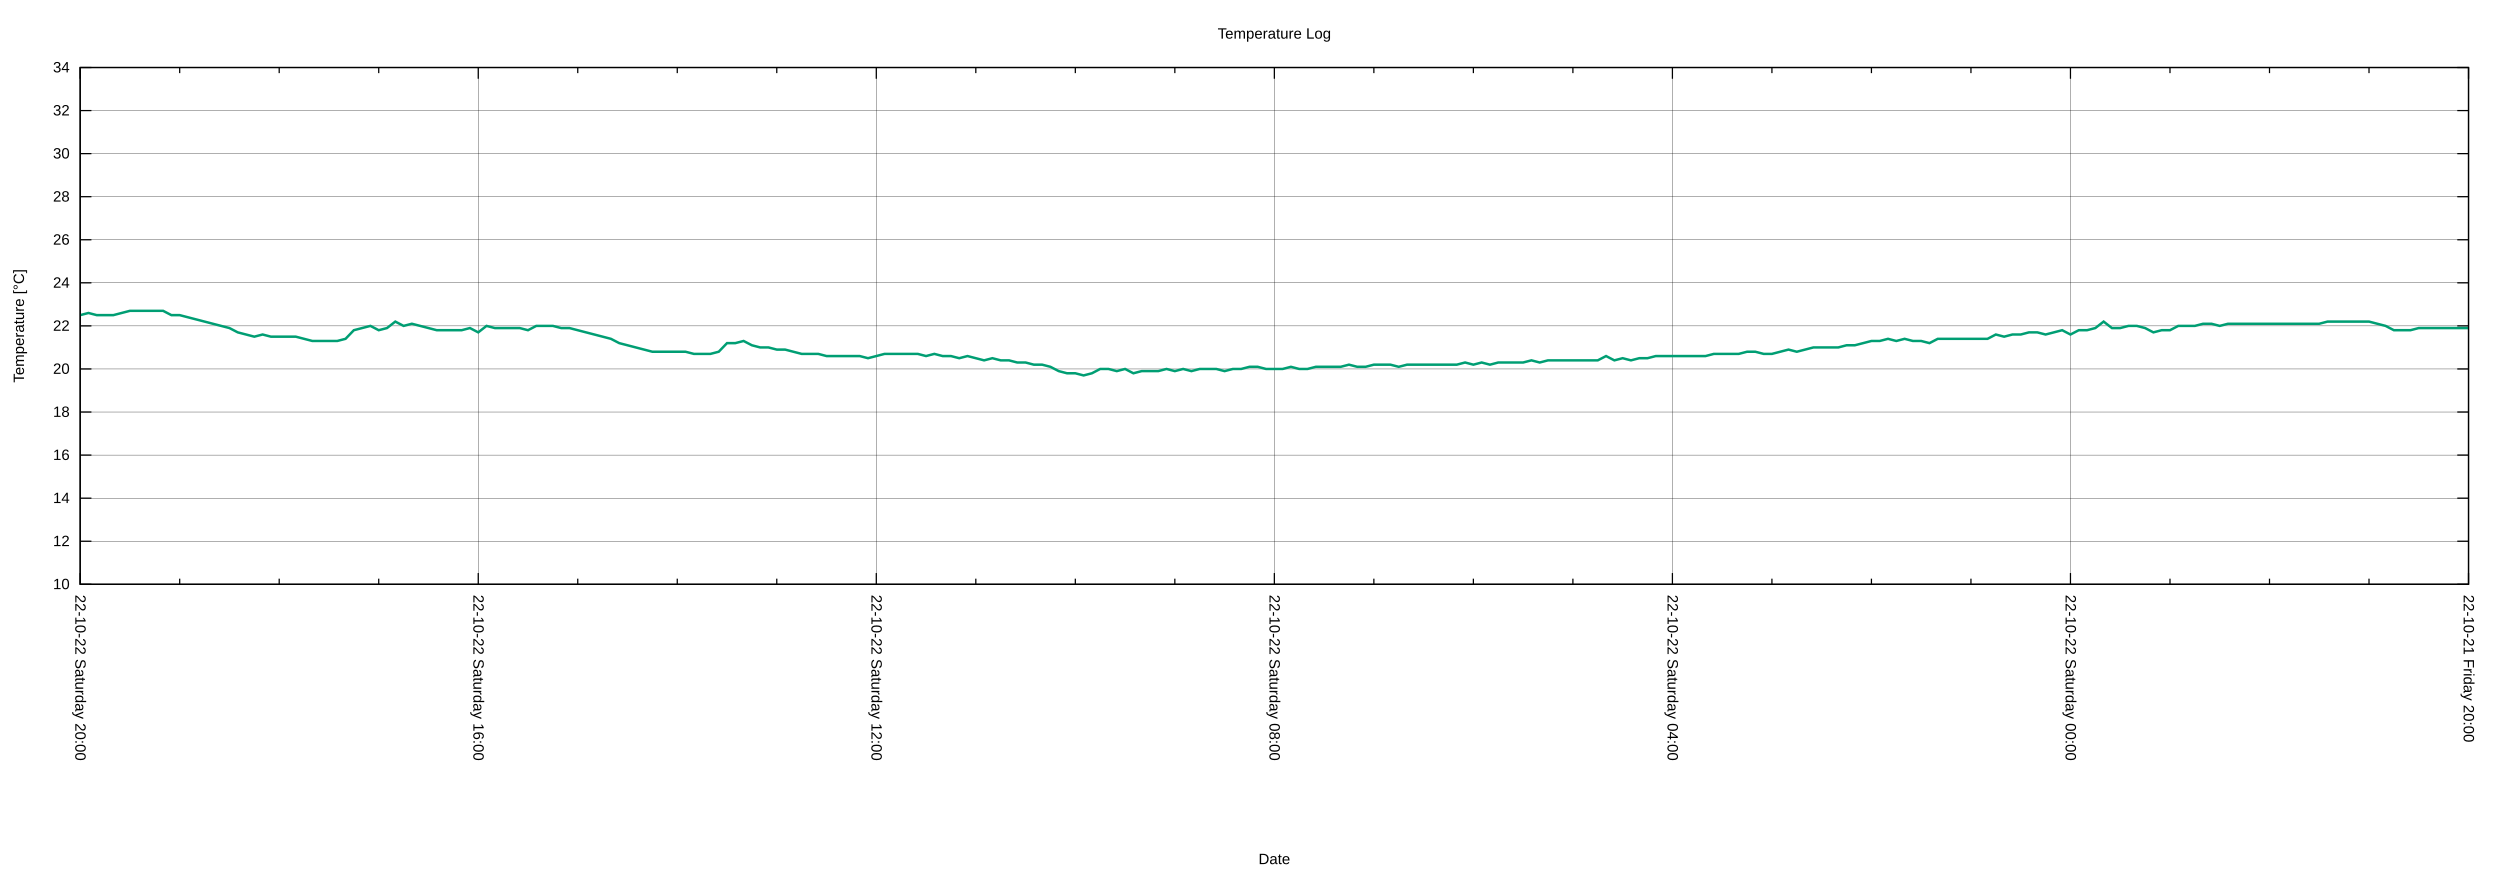
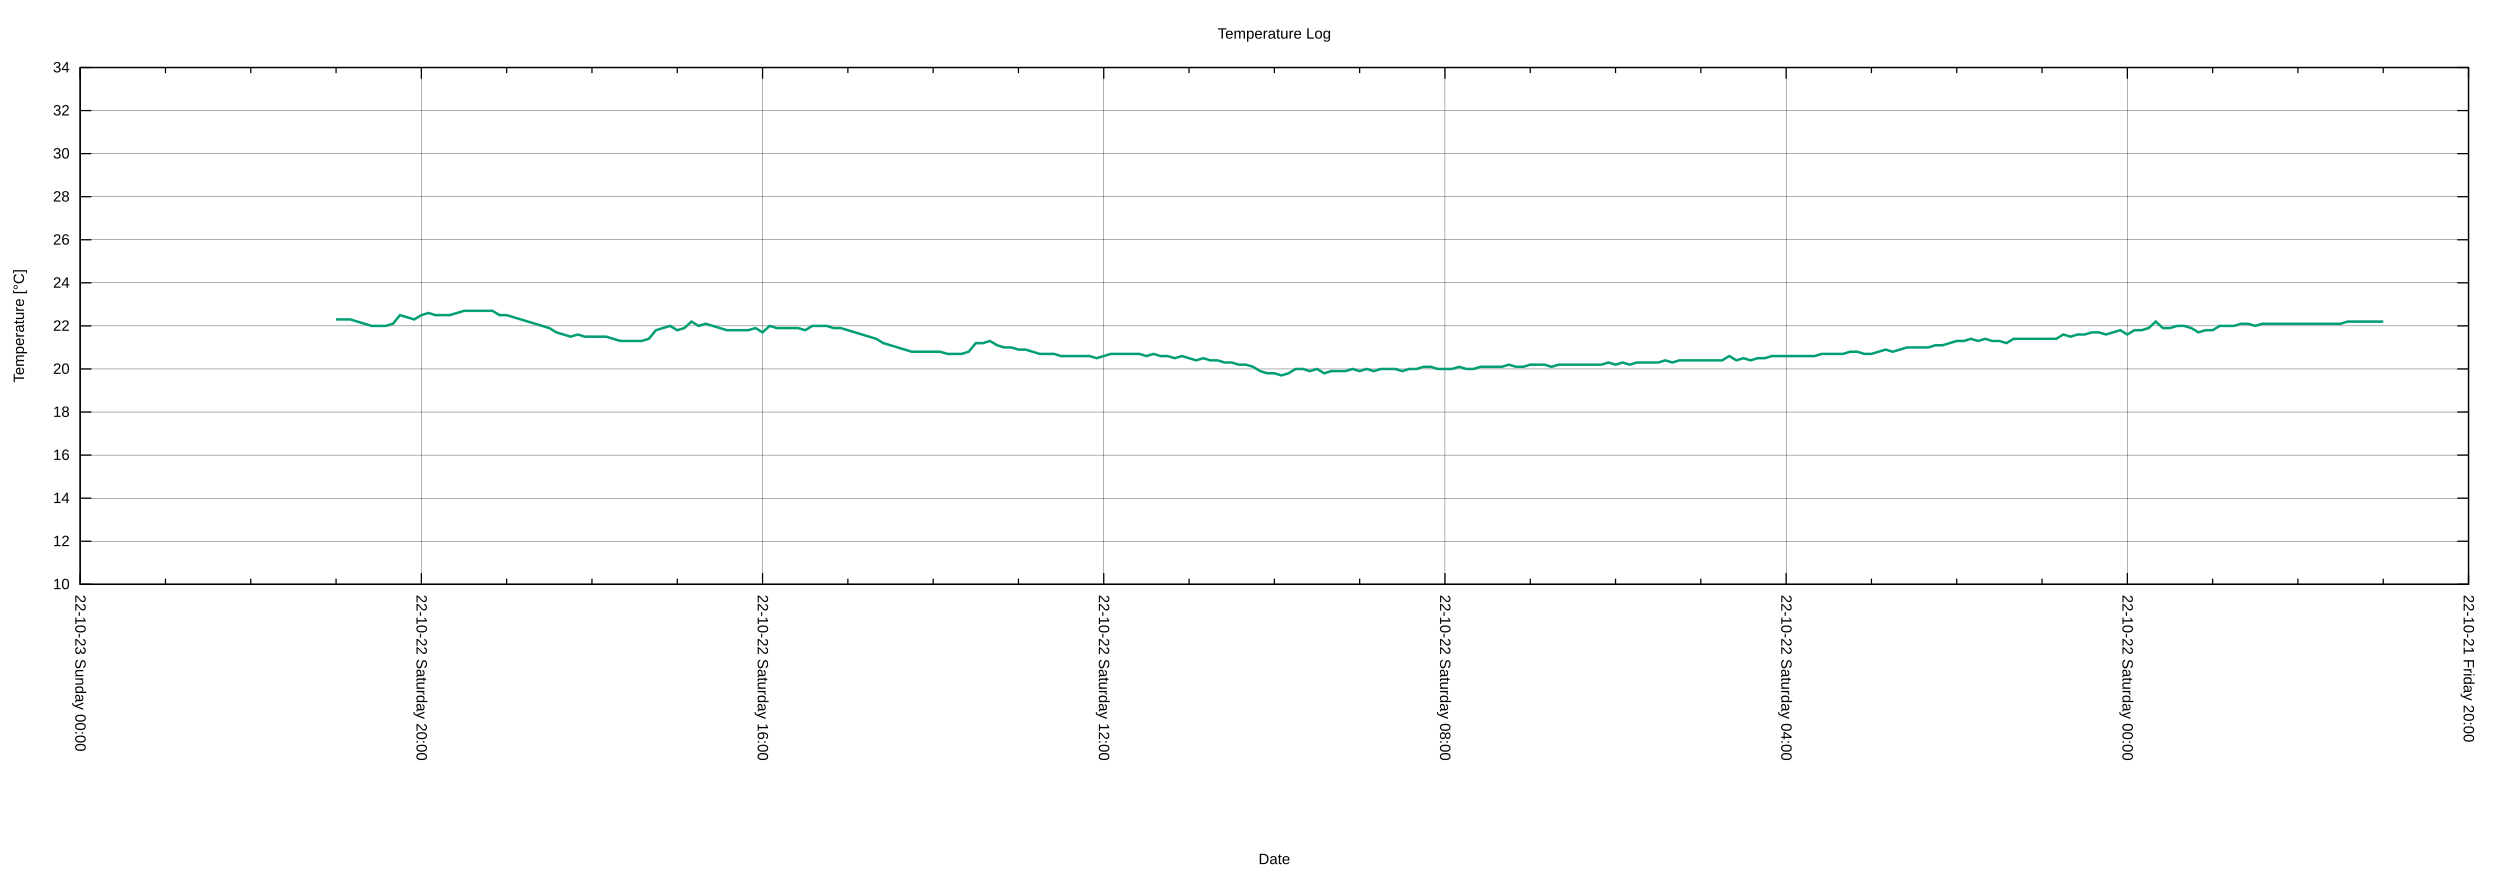
<svg xmlns="http://www.w3.org/2000/svg" xmlns:xlink="http://www.w3.org/1999/xlink" width="2000" height="700" viewBox="0 0 2000 700">
  <g id="gnuplot_canvas">
    <rect x="0" y="0" width="2000" height="700" fill="none" />
    <defs>
      <circle id="gpDot" r="0.5" stroke-width="0.5" stroke="currentColor" />
      <path id="gpPt0" stroke-width="0.222" stroke="currentColor" d="M-1,0 h2 M0,-1 v2" />
      <path id="gpPt1" stroke-width="0.222" stroke="currentColor" d="M-1,-1 L1,1 M1,-1 L-1,1" />
      <path id="gpPt2" stroke-width="0.222" stroke="currentColor" d="M-1,0 L1,0 M0,-1 L0,1 M-1,-1 L1,1 M-1,1 L1,-1" />
      <rect id="gpPt3" stroke-width="0.222" stroke="currentColor" x="-1" y="-1" width="2" height="2" />
      <rect id="gpPt4" stroke-width="0.222" stroke="currentColor" fill="currentColor" x="-1" y="-1" width="2" height="2" />
      <circle id="gpPt5" stroke-width="0.222" stroke="currentColor" cx="0" cy="0" r="1" />
      <use xlink:href="#gpPt5" id="gpPt6" fill="currentColor" stroke="none" />
      <path id="gpPt7" stroke-width="0.222" stroke="currentColor" d="M0,-1.33 L-1.33,0.67 L1.33,0.67 z" />
      <use xlink:href="#gpPt7" id="gpPt8" fill="currentColor" stroke="none" />
      <use xlink:href="#gpPt7" id="gpPt9" stroke="currentColor" transform="rotate(180)" />
      <use xlink:href="#gpPt9" id="gpPt10" fill="currentColor" stroke="none" />
      <use xlink:href="#gpPt3" id="gpPt11" stroke="currentColor" transform="rotate(45)" />
      <use xlink:href="#gpPt11" id="gpPt12" fill="currentColor" stroke="none" />
      <path id="gpPt13" stroke-width="0.222" stroke="currentColor" d="M0,1.330 L1.265,0.411 L0.782,-1.067 L-0.782,-1.076 L-1.265,0.411 z" />
      <use xlink:href="#gpPt13" id="gpPt14" fill="currentColor" stroke="none" />
      <filter id="textbox" filterUnits="objectBoundingBox" x="0" y="0" height="1" width="1">
        <feFlood flood-color="white" flood-opacity="1" result="bgnd" />
        <feComposite in="SourceGraphic" in2="bgnd" operator="atop" />
      </filter>
      <filter id="greybox" filterUnits="objectBoundingBox" x="0" y="0" height="1" width="1">
        <feFlood flood-color="lightgrey" flood-opacity="1" result="grey" />
        <feComposite in="SourceGraphic" in2="grey" operator="atop" />
      </filter>
    </defs>
    <g fill="none" color="white" stroke="currentColor" stroke-width="1.00" stroke-linecap="butt" stroke-linejoin="miter">
</g>
    <g fill="none" color="black" stroke="currentColor" stroke-width="1.00" stroke-linecap="butt" stroke-linejoin="miter">
</g>
    <g fill="none" color="black" stroke="black" stroke-width="0.25" stroke-linecap="butt" stroke-linejoin="miter">
</g>
    <g fill="none" color="black" stroke="currentColor" stroke-width="0.25" stroke-linecap="butt" stroke-linejoin="miter">
      <path stroke="black" class="gridline" d="M64.14,467.43 L1974.82,467.43  " />
    </g>
    <g fill="none" color="black" stroke="black" stroke-width="1.00" stroke-linecap="butt" stroke-linejoin="miter">
</g>
    <g fill="none" color="black" stroke="currentColor" stroke-width="1.00" stroke-linecap="butt" stroke-linejoin="miter">
      <path stroke="black" d="M64.14,467.43 L73.14,467.43 M1974.82,467.43 L1965.82,467.43  " />
      <g transform="translate(55.75,471.33)" stroke="none" fill="black" font-family="Arial" font-size="12.00" text-anchor="end">
        <text>
          <tspan font-family="Arial"> 10</tspan>
        </text>
      </g>
    </g>
    <g fill="none" color="black" stroke="currentColor" stroke-width="1.00" stroke-linecap="butt" stroke-linejoin="miter">
</g>
    <g fill="none" color="black" stroke="black" stroke-width="0.25" stroke-linecap="butt" stroke-linejoin="miter">
</g>
    <g fill="none" color="black" stroke="currentColor" stroke-width="0.25" stroke-linecap="butt" stroke-linejoin="miter">
      <path stroke="black" class="gridline" d="M64.14,432.98 L1974.82,432.98  " />
    </g>
    <g fill="none" color="black" stroke="black" stroke-width="1.00" stroke-linecap="butt" stroke-linejoin="miter">
</g>
    <g fill="none" color="black" stroke="currentColor" stroke-width="1.00" stroke-linecap="butt" stroke-linejoin="miter">
      <path stroke="black" d="M64.14,432.98 L73.14,432.98 M1974.82,432.98 L1965.82,432.98  " />
      <g transform="translate(55.75,436.88)" stroke="none" fill="black" font-family="Arial" font-size="12.00" text-anchor="end">
        <text>
          <tspan font-family="Arial"> 12</tspan>
        </text>
      </g>
    </g>
    <g fill="none" color="black" stroke="currentColor" stroke-width="1.00" stroke-linecap="butt" stroke-linejoin="miter">
</g>
    <g fill="none" color="black" stroke="black" stroke-width="0.25" stroke-linecap="butt" stroke-linejoin="miter">
</g>
    <g fill="none" color="black" stroke="currentColor" stroke-width="0.25" stroke-linecap="butt" stroke-linejoin="miter">
      <path stroke="black" class="gridline" d="M64.14,398.53 L1974.82,398.53  " />
    </g>
    <g fill="none" color="black" stroke="black" stroke-width="1.00" stroke-linecap="butt" stroke-linejoin="miter">
</g>
    <g fill="none" color="black" stroke="currentColor" stroke-width="1.00" stroke-linecap="butt" stroke-linejoin="miter">
      <path stroke="black" d="M64.14,398.53 L73.14,398.53 M1974.82,398.53 L1965.82,398.53  " />
      <g transform="translate(55.75,402.43)" stroke="none" fill="black" font-family="Arial" font-size="12.00" text-anchor="end">
        <text>
          <tspan font-family="Arial"> 14</tspan>
        </text>
      </g>
    </g>
    <g fill="none" color="black" stroke="currentColor" stroke-width="1.00" stroke-linecap="butt" stroke-linejoin="miter">
</g>
    <g fill="none" color="black" stroke="black" stroke-width="0.25" stroke-linecap="butt" stroke-linejoin="miter">
</g>
    <g fill="none" color="black" stroke="currentColor" stroke-width="0.25" stroke-linecap="butt" stroke-linejoin="miter">
      <path stroke="black" class="gridline" d="M64.14,364.07 L1974.82,364.07  " />
    </g>
    <g fill="none" color="black" stroke="black" stroke-width="1.00" stroke-linecap="butt" stroke-linejoin="miter">
</g>
    <g fill="none" color="black" stroke="currentColor" stroke-width="1.00" stroke-linecap="butt" stroke-linejoin="miter">
      <path stroke="black" d="M64.14,364.07 L73.14,364.07 M1974.82,364.07 L1965.82,364.07  " />
      <g transform="translate(55.75,367.97)" stroke="none" fill="black" font-family="Arial" font-size="12.00" text-anchor="end">
        <text>
          <tspan font-family="Arial"> 16</tspan>
        </text>
      </g>
    </g>
    <g fill="none" color="black" stroke="currentColor" stroke-width="1.00" stroke-linecap="butt" stroke-linejoin="miter">
</g>
    <g fill="none" color="black" stroke="black" stroke-width="0.25" stroke-linecap="butt" stroke-linejoin="miter">
</g>
    <g fill="none" color="black" stroke="currentColor" stroke-width="0.25" stroke-linecap="butt" stroke-linejoin="miter">
      <path stroke="black" class="gridline" d="M64.14,329.62 L1974.82,329.62  " />
    </g>
    <g fill="none" color="black" stroke="black" stroke-width="1.00" stroke-linecap="butt" stroke-linejoin="miter">
</g>
    <g fill="none" color="black" stroke="currentColor" stroke-width="1.00" stroke-linecap="butt" stroke-linejoin="miter">
      <path stroke="black" d="M64.14,329.62 L73.14,329.62 M1974.82,329.62 L1965.82,329.62  " />
      <g transform="translate(55.75,333.52)" stroke="none" fill="black" font-family="Arial" font-size="12.00" text-anchor="end">
        <text>
          <tspan font-family="Arial"> 18</tspan>
        </text>
      </g>
    </g>
    <g fill="none" color="black" stroke="currentColor" stroke-width="1.00" stroke-linecap="butt" stroke-linejoin="miter">
</g>
    <g fill="none" color="black" stroke="black" stroke-width="0.25" stroke-linecap="butt" stroke-linejoin="miter">
</g>
    <g fill="none" color="black" stroke="currentColor" stroke-width="0.25" stroke-linecap="butt" stroke-linejoin="miter">
      <path stroke="black" class="gridline" d="M64.14,295.17 L1974.82,295.17  " />
    </g>
    <g fill="none" color="black" stroke="black" stroke-width="1.00" stroke-linecap="butt" stroke-linejoin="miter">
</g>
    <g fill="none" color="black" stroke="currentColor" stroke-width="1.00" stroke-linecap="butt" stroke-linejoin="miter">
      <path stroke="black" d="M64.14,295.17 L73.14,295.17 M1974.82,295.17 L1965.82,295.17  " />
      <g transform="translate(55.75,299.07)" stroke="none" fill="black" font-family="Arial" font-size="12.00" text-anchor="end">
        <text>
          <tspan font-family="Arial"> 20</tspan>
        </text>
      </g>
    </g>
    <g fill="none" color="black" stroke="currentColor" stroke-width="1.00" stroke-linecap="butt" stroke-linejoin="miter">
</g>
    <g fill="none" color="black" stroke="black" stroke-width="0.25" stroke-linecap="butt" stroke-linejoin="miter">
</g>
    <g fill="none" color="black" stroke="currentColor" stroke-width="0.25" stroke-linecap="butt" stroke-linejoin="miter">
      <path stroke="black" class="gridline" d="M64.14,260.72 L1974.82,260.72  " />
    </g>
    <g fill="none" color="black" stroke="black" stroke-width="1.00" stroke-linecap="butt" stroke-linejoin="miter">
</g>
    <g fill="none" color="black" stroke="currentColor" stroke-width="1.00" stroke-linecap="butt" stroke-linejoin="miter">
      <path stroke="black" d="M64.14,260.72 L73.14,260.72 M1974.82,260.72 L1965.82,260.72  " />
      <g transform="translate(55.75,264.62)" stroke="none" fill="black" font-family="Arial" font-size="12.00" text-anchor="end">
        <text>
          <tspan font-family="Arial"> 22</tspan>
        </text>
      </g>
    </g>
    <g fill="none" color="black" stroke="currentColor" stroke-width="1.00" stroke-linecap="butt" stroke-linejoin="miter">
</g>
    <g fill="none" color="black" stroke="black" stroke-width="0.25" stroke-linecap="butt" stroke-linejoin="miter">
</g>
    <g fill="none" color="black" stroke="currentColor" stroke-width="0.25" stroke-linecap="butt" stroke-linejoin="miter">
      <path stroke="black" class="gridline" d="M64.14,226.27 L1974.82,226.27  " />
    </g>
    <g fill="none" color="black" stroke="black" stroke-width="1.00" stroke-linecap="butt" stroke-linejoin="miter">
</g>
    <g fill="none" color="black" stroke="currentColor" stroke-width="1.00" stroke-linecap="butt" stroke-linejoin="miter">
      <path stroke="black" d="M64.14,226.27 L73.14,226.27 M1974.82,226.27 L1965.82,226.27  " />
      <g transform="translate(55.75,230.17)" stroke="none" fill="black" font-family="Arial" font-size="12.00" text-anchor="end">
        <text>
          <tspan font-family="Arial"> 24</tspan>
        </text>
      </g>
    </g>
    <g fill="none" color="black" stroke="currentColor" stroke-width="1.00" stroke-linecap="butt" stroke-linejoin="miter">
</g>
    <g fill="none" color="black" stroke="black" stroke-width="0.25" stroke-linecap="butt" stroke-linejoin="miter">
</g>
    <g fill="none" color="black" stroke="currentColor" stroke-width="0.25" stroke-linecap="butt" stroke-linejoin="miter">
      <path stroke="black" class="gridline" d="M64.14,191.82 L1974.82,191.82  " />
    </g>
    <g fill="none" color="black" stroke="black" stroke-width="1.00" stroke-linecap="butt" stroke-linejoin="miter">
</g>
    <g fill="none" color="black" stroke="currentColor" stroke-width="1.00" stroke-linecap="butt" stroke-linejoin="miter">
      <path stroke="black" d="M64.14,191.82 L73.14,191.82 M1974.82,191.82 L1965.82,191.82  " />
      <g transform="translate(55.75,195.72)" stroke="none" fill="black" font-family="Arial" font-size="12.00" text-anchor="end">
        <text>
          <tspan font-family="Arial"> 26</tspan>
        </text>
      </g>
    </g>
    <g fill="none" color="black" stroke="currentColor" stroke-width="1.00" stroke-linecap="butt" stroke-linejoin="miter">
</g>
    <g fill="none" color="black" stroke="black" stroke-width="0.25" stroke-linecap="butt" stroke-linejoin="miter">
</g>
    <g fill="none" color="black" stroke="currentColor" stroke-width="0.25" stroke-linecap="butt" stroke-linejoin="miter">
      <path stroke="black" class="gridline" d="M64.14,157.36 L1974.82,157.36  " />
    </g>
    <g fill="none" color="black" stroke="black" stroke-width="1.00" stroke-linecap="butt" stroke-linejoin="miter">
</g>
    <g fill="none" color="black" stroke="currentColor" stroke-width="1.00" stroke-linecap="butt" stroke-linejoin="miter">
      <path stroke="black" d="M64.14,157.36 L73.14,157.36 M1974.82,157.36 L1965.82,157.36  " />
      <g transform="translate(55.75,161.26)" stroke="none" fill="black" font-family="Arial" font-size="12.00" text-anchor="end">
        <text>
          <tspan font-family="Arial"> 28</tspan>
        </text>
      </g>
    </g>
    <g fill="none" color="black" stroke="currentColor" stroke-width="1.00" stroke-linecap="butt" stroke-linejoin="miter">
</g>
    <g fill="none" color="black" stroke="black" stroke-width="0.25" stroke-linecap="butt" stroke-linejoin="miter">
</g>
    <g fill="none" color="black" stroke="currentColor" stroke-width="0.25" stroke-linecap="butt" stroke-linejoin="miter">
      <path stroke="black" class="gridline" d="M64.14,122.91 L1974.82,122.91  " />
    </g>
    <g fill="none" color="black" stroke="black" stroke-width="1.00" stroke-linecap="butt" stroke-linejoin="miter">
</g>
    <g fill="none" color="black" stroke="currentColor" stroke-width="1.00" stroke-linecap="butt" stroke-linejoin="miter">
      <path stroke="black" d="M64.14,122.91 L73.14,122.91 M1974.82,122.91 L1965.82,122.91  " />
      <g transform="translate(55.75,126.81)" stroke="none" fill="black" font-family="Arial" font-size="12.00" text-anchor="end">
        <text>
          <tspan font-family="Arial"> 30</tspan>
        </text>
      </g>
    </g>
    <g fill="none" color="black" stroke="currentColor" stroke-width="1.00" stroke-linecap="butt" stroke-linejoin="miter">
</g>
    <g fill="none" color="black" stroke="black" stroke-width="0.25" stroke-linecap="butt" stroke-linejoin="miter">
</g>
    <g fill="none" color="black" stroke="currentColor" stroke-width="0.25" stroke-linecap="butt" stroke-linejoin="miter">
      <path stroke="black" class="gridline" d="M64.14,88.46 L1974.82,88.46  " />
    </g>
    <g fill="none" color="black" stroke="black" stroke-width="1.00" stroke-linecap="butt" stroke-linejoin="miter">
</g>
    <g fill="none" color="black" stroke="currentColor" stroke-width="1.00" stroke-linecap="butt" stroke-linejoin="miter">
      <path stroke="black" d="M64.14,88.46 L73.14,88.46 M1974.82,88.46 L1965.82,88.46  " />
      <g transform="translate(55.75,92.36)" stroke="none" fill="black" font-family="Arial" font-size="12.00" text-anchor="end">
        <text>
          <tspan font-family="Arial"> 32</tspan>
        </text>
      </g>
    </g>
    <g fill="none" color="black" stroke="currentColor" stroke-width="1.00" stroke-linecap="butt" stroke-linejoin="miter">
</g>
    <g fill="none" color="black" stroke="black" stroke-width="0.25" stroke-linecap="butt" stroke-linejoin="miter">
</g>
    <g fill="none" color="black" stroke="currentColor" stroke-width="0.25" stroke-linecap="butt" stroke-linejoin="miter">
      <path stroke="black" class="gridline" d="M64.14,54.01 L1974.82,54.01  " />
    </g>
    <g fill="none" color="black" stroke="black" stroke-width="1.00" stroke-linecap="butt" stroke-linejoin="miter">
</g>
    <g fill="none" color="black" stroke="currentColor" stroke-width="1.00" stroke-linecap="butt" stroke-linejoin="miter">
      <path stroke="black" d="M64.14,54.01 L73.14,54.01 M1974.82,54.01 L1965.82,54.01  " />
      <g transform="translate(55.75,57.91)" stroke="none" fill="black" font-family="Arial" font-size="12.00" text-anchor="end">
        <text>
          <tspan font-family="Arial"> 34</tspan>
        </text>
      </g>
    </g>
    <g fill="none" color="black" stroke="currentColor" stroke-width="1.00" stroke-linecap="butt" stroke-linejoin="miter">
</g>
    <g fill="none" color="black" stroke="black" stroke-width="0.25" stroke-linecap="butt" stroke-linejoin="miter">
</g>
    <g fill="none" color="black" stroke="currentColor" stroke-width="0.25" stroke-linecap="butt" stroke-linejoin="miter">
      <path stroke="black" class="gridline" d="M1974.82,467.43 L1974.82,54.01  " />
    </g>
    <g fill="none" color="black" stroke="black" stroke-width="1.00" stroke-linecap="butt" stroke-linejoin="miter">
</g>
    <g fill="none" color="black" stroke="currentColor" stroke-width="1.00" stroke-linecap="butt" stroke-linejoin="miter">
      <path stroke="black" d="M1974.82,467.43 L1974.82,458.43 M1974.82,54.01 L1974.82,63.01  " />
      <g transform="translate(1970.92,475.82) rotate(90)" stroke="none" fill="black" font-family="Arial" font-size="12.00" text-anchor="start">
        <text>
          <tspan font-family="Arial">22-10-21 Friday 20:00</tspan>
        </text>
      </g>
    </g>
    <g fill="none" color="black" stroke="currentColor" stroke-width="1.00" stroke-linecap="butt" stroke-linejoin="miter">
-       <path stroke="black" d="M1895.21,467.43 L1895.21,462.93 M1895.21,54.01 L1895.21,58.51 M1815.60,467.43 L1815.60,462.93 M1815.60,54.01 L1815.60,58.51   M1735.99,467.43 L1735.99,462.93 M1735.99,54.01 L1735.99,58.51  " />
-     </g>
-     <g fill="none" color="black" stroke="black" stroke-width="0.25" stroke-linecap="butt" stroke-linejoin="miter">
- </g>
-     <g fill="none" color="black" stroke="currentColor" stroke-width="0.25" stroke-linecap="butt" stroke-linejoin="miter">
-       <path stroke="black" class="gridline" d="M1656.37,467.43 L1656.37,54.01  " />
-     </g>
-     <g fill="none" color="black" stroke="black" stroke-width="1.00" stroke-linecap="butt" stroke-linejoin="miter">
- </g>
-     <g fill="none" color="black" stroke="currentColor" stroke-width="1.00" stroke-linecap="butt" stroke-linejoin="miter">
-       <path stroke="black" d="M1656.37,467.43 L1656.37,458.43 M1656.37,54.01 L1656.37,63.01  " />
-       <g transform="translate(1652.47,475.82) rotate(90)" stroke="none" fill="black" font-family="Arial" font-size="12.00" text-anchor="start">
+       <path stroke="black" d="M1906.58,467.43 L1906.58,462.93 M1906.58,54.01 L1906.58,58.51 M1838.34,467.43 L1838.34,462.93 M1838.34,54.01 L1838.34,58.51   M1770.10,467.43 L1770.10,462.93 M1770.10,54.01 L1770.10,58.51  " />
+     </g>
+     <g fill="none" color="black" stroke="black" stroke-width="0.25" stroke-linecap="butt" stroke-linejoin="miter">
+ </g>
+     <g fill="none" color="black" stroke="currentColor" stroke-width="0.25" stroke-linecap="butt" stroke-linejoin="miter">
+       <path stroke="black" class="gridline" d="M1701.87,467.43 L1701.87,54.01  " />
+     </g>
+     <g fill="none" color="black" stroke="black" stroke-width="1.00" stroke-linecap="butt" stroke-linejoin="miter">
+ </g>
+     <g fill="none" color="black" stroke="currentColor" stroke-width="1.00" stroke-linecap="butt" stroke-linejoin="miter">
+       <path stroke="black" d="M1701.87,467.43 L1701.87,458.43 M1701.87,54.01 L1701.87,63.01  " />
+       <g transform="translate(1697.97,475.82) rotate(90)" stroke="none" fill="black" font-family="Arial" font-size="12.00" text-anchor="start">
        <text>
          <tspan font-family="Arial">22-10-22 Saturday 00:00</tspan>
        </text>
      </g>
    </g>
    <g fill="none" color="black" stroke="currentColor" stroke-width="1.00" stroke-linecap="butt" stroke-linejoin="miter">
-       <path stroke="black" d="M1576.76,467.43 L1576.76,462.93 M1576.76,54.01 L1576.76,58.51 M1497.15,467.43 L1497.15,462.93 M1497.15,54.01 L1497.15,58.51   M1417.54,467.43 L1417.54,462.93 M1417.54,54.01 L1417.54,58.51  " />
-     </g>
-     <g fill="none" color="black" stroke="black" stroke-width="0.25" stroke-linecap="butt" stroke-linejoin="miter">
- </g>
-     <g fill="none" color="black" stroke="currentColor" stroke-width="0.25" stroke-linecap="butt" stroke-linejoin="miter">
-       <path stroke="black" class="gridline" d="M1337.93,467.43 L1337.93,54.01  " />
-     </g>
-     <g fill="none" color="black" stroke="black" stroke-width="1.00" stroke-linecap="butt" stroke-linejoin="miter">
- </g>
-     <g fill="none" color="black" stroke="currentColor" stroke-width="1.00" stroke-linecap="butt" stroke-linejoin="miter">
-       <path stroke="black" d="M1337.93,467.43 L1337.93,458.43 M1337.93,54.01 L1337.93,63.01  " />
-       <g transform="translate(1334.03,475.82) rotate(90)" stroke="none" fill="black" font-family="Arial" font-size="12.00" text-anchor="start">
+       <path stroke="black" d="M1633.63,467.43 L1633.63,462.93 M1633.63,54.01 L1633.63,58.51 M1565.39,467.43 L1565.39,462.93 M1565.39,54.01 L1565.39,58.51   M1497.15,467.43 L1497.15,462.93 M1497.15,54.01 L1497.15,58.51  " />
+     </g>
+     <g fill="none" color="black" stroke="black" stroke-width="0.25" stroke-linecap="butt" stroke-linejoin="miter">
+ </g>
+     <g fill="none" color="black" stroke="currentColor" stroke-width="0.25" stroke-linecap="butt" stroke-linejoin="miter">
+       <path stroke="black" class="gridline" d="M1428.91,467.43 L1428.91,54.01  " />
+     </g>
+     <g fill="none" color="black" stroke="black" stroke-width="1.00" stroke-linecap="butt" stroke-linejoin="miter">
+ </g>
+     <g fill="none" color="black" stroke="currentColor" stroke-width="1.00" stroke-linecap="butt" stroke-linejoin="miter">
+       <path stroke="black" d="M1428.91,467.43 L1428.91,458.43 M1428.91,54.01 L1428.91,63.01  " />
+       <g transform="translate(1425.01,475.82) rotate(90)" stroke="none" fill="black" font-family="Arial" font-size="12.00" text-anchor="start">
        <text>
          <tspan font-family="Arial">22-10-22 Saturday 04:00</tspan>
        </text>
      </g>
    </g>
    <g fill="none" color="black" stroke="currentColor" stroke-width="1.00" stroke-linecap="butt" stroke-linejoin="miter">
-       <path stroke="black" d="M1258.32,467.43 L1258.32,462.93 M1258.32,54.01 L1258.32,58.51 M1178.70,467.43 L1178.70,462.93 M1178.70,54.01 L1178.70,58.51   M1099.09,467.43 L1099.09,462.93 M1099.09,54.01 L1099.09,58.51  " />
-     </g>
-     <g fill="none" color="black" stroke="black" stroke-width="0.25" stroke-linecap="butt" stroke-linejoin="miter">
- </g>
-     <g fill="none" color="black" stroke="currentColor" stroke-width="0.25" stroke-linecap="butt" stroke-linejoin="miter">
-       <path stroke="black" class="gridline" d="M1019.48,467.43 L1019.48,54.01  " />
-     </g>
-     <g fill="none" color="black" stroke="black" stroke-width="1.00" stroke-linecap="butt" stroke-linejoin="miter">
- </g>
-     <g fill="none" color="black" stroke="currentColor" stroke-width="1.00" stroke-linecap="butt" stroke-linejoin="miter">
-       <path stroke="black" d="M1019.48,467.43 L1019.48,458.43 M1019.48,54.01 L1019.48,63.01  " />
-       <g transform="translate(1015.58,475.82) rotate(90)" stroke="none" fill="black" font-family="Arial" font-size="12.00" text-anchor="start">
+       <path stroke="black" d="M1360.67,467.43 L1360.67,462.93 M1360.67,54.01 L1360.67,58.51 M1292.43,467.43 L1292.43,462.93 M1292.43,54.01 L1292.43,58.51   M1224.20,467.43 L1224.20,462.93 M1224.20,54.01 L1224.20,58.51  " />
+     </g>
+     <g fill="none" color="black" stroke="black" stroke-width="0.25" stroke-linecap="butt" stroke-linejoin="miter">
+ </g>
+     <g fill="none" color="black" stroke="currentColor" stroke-width="0.25" stroke-linecap="butt" stroke-linejoin="miter">
+       <path stroke="black" class="gridline" d="M1155.96,467.43 L1155.96,54.01  " />
+     </g>
+     <g fill="none" color="black" stroke="black" stroke-width="1.00" stroke-linecap="butt" stroke-linejoin="miter">
+ </g>
+     <g fill="none" color="black" stroke="currentColor" stroke-width="1.00" stroke-linecap="butt" stroke-linejoin="miter">
+       <path stroke="black" d="M1155.96,467.43 L1155.96,458.43 M1155.96,54.01 L1155.96,63.01  " />
+       <g transform="translate(1152.06,475.82) rotate(90)" stroke="none" fill="black" font-family="Arial" font-size="12.00" text-anchor="start">
        <text>
          <tspan font-family="Arial">22-10-22 Saturday 08:00</tspan>
        </text>
      </g>
    </g>
    <g fill="none" color="black" stroke="currentColor" stroke-width="1.00" stroke-linecap="butt" stroke-linejoin="miter">
-       <path stroke="black" d="M939.87,467.43 L939.87,462.93 M939.87,54.01 L939.87,58.51 M860.26,467.43 L860.26,462.93 M860.26,54.01 L860.26,58.51   M780.65,467.43 L780.65,462.93 M780.65,54.01 L780.65,58.51  " />
-     </g>
-     <g fill="none" color="black" stroke="black" stroke-width="0.25" stroke-linecap="butt" stroke-linejoin="miter">
- </g>
-     <g fill="none" color="black" stroke="currentColor" stroke-width="0.25" stroke-linecap="butt" stroke-linejoin="miter">
-       <path stroke="black" class="gridline" d="M701.03,467.43 L701.03,54.01  " />
-     </g>
-     <g fill="none" color="black" stroke="black" stroke-width="1.00" stroke-linecap="butt" stroke-linejoin="miter">
- </g>
-     <g fill="none" color="black" stroke="currentColor" stroke-width="1.00" stroke-linecap="butt" stroke-linejoin="miter">
-       <path stroke="black" d="M701.03,467.43 L701.03,458.43 M701.03,54.01 L701.03,63.01  " />
-       <g transform="translate(697.13,475.82) rotate(90)" stroke="none" fill="black" font-family="Arial" font-size="12.00" text-anchor="start">
+       <path stroke="black" d="M1087.72,467.43 L1087.72,462.93 M1087.72,54.01 L1087.72,58.51 M1019.48,467.43 L1019.48,462.93 M1019.48,54.01 L1019.48,58.51   M951.24,467.43 L951.24,462.93 M951.24,54.01 L951.24,58.51  " />
+     </g>
+     <g fill="none" color="black" stroke="black" stroke-width="0.25" stroke-linecap="butt" stroke-linejoin="miter">
+ </g>
+     <g fill="none" color="black" stroke="currentColor" stroke-width="0.25" stroke-linecap="butt" stroke-linejoin="miter">
+       <path stroke="black" class="gridline" d="M883.00,467.43 L883.00,54.01  " />
+     </g>
+     <g fill="none" color="black" stroke="black" stroke-width="1.00" stroke-linecap="butt" stroke-linejoin="miter">
+ </g>
+     <g fill="none" color="black" stroke="currentColor" stroke-width="1.00" stroke-linecap="butt" stroke-linejoin="miter">
+       <path stroke="black" d="M883.00,467.43 L883.00,458.43 M883.00,54.01 L883.00,63.01  " />
+       <g transform="translate(879.10,475.82) rotate(90)" stroke="none" fill="black" font-family="Arial" font-size="12.00" text-anchor="start">
        <text>
          <tspan font-family="Arial">22-10-22 Saturday 12:00</tspan>
        </text>
      </g>
    </g>
    <g fill="none" color="black" stroke="currentColor" stroke-width="1.00" stroke-linecap="butt" stroke-linejoin="miter">
-       <path stroke="black" d="M621.42,467.43 L621.42,462.93 M621.42,54.01 L621.42,58.51 M541.81,467.43 L541.81,462.93 M541.81,54.01 L541.81,58.51   M462.20,467.43 L462.20,462.93 M462.20,54.01 L462.20,58.51  " />
-     </g>
-     <g fill="none" color="black" stroke="black" stroke-width="0.25" stroke-linecap="butt" stroke-linejoin="miter">
- </g>
-     <g fill="none" color="black" stroke="currentColor" stroke-width="0.25" stroke-linecap="butt" stroke-linejoin="miter">
-       <path stroke="black" class="gridline" d="M382.59,467.43 L382.59,54.01  " />
-     </g>
-     <g fill="none" color="black" stroke="black" stroke-width="1.00" stroke-linecap="butt" stroke-linejoin="miter">
- </g>
-     <g fill="none" color="black" stroke="currentColor" stroke-width="1.00" stroke-linecap="butt" stroke-linejoin="miter">
-       <path stroke="black" d="M382.59,467.43 L382.59,458.43 M382.59,54.01 L382.59,63.01  " />
-       <g transform="translate(378.69,475.82) rotate(90)" stroke="none" fill="black" font-family="Arial" font-size="12.00" text-anchor="start">
+       <path stroke="black" d="M814.76,467.43 L814.76,462.93 M814.76,54.01 L814.76,58.51 M746.53,467.43 L746.53,462.93 M746.53,54.01 L746.53,58.51   M678.29,467.43 L678.29,462.93 M678.29,54.01 L678.29,58.51  " />
+     </g>
+     <g fill="none" color="black" stroke="black" stroke-width="0.25" stroke-linecap="butt" stroke-linejoin="miter">
+ </g>
+     <g fill="none" color="black" stroke="currentColor" stroke-width="0.25" stroke-linecap="butt" stroke-linejoin="miter">
+       <path stroke="black" class="gridline" d="M610.05,467.43 L610.05,54.01  " />
+     </g>
+     <g fill="none" color="black" stroke="black" stroke-width="1.00" stroke-linecap="butt" stroke-linejoin="miter">
+ </g>
+     <g fill="none" color="black" stroke="currentColor" stroke-width="1.00" stroke-linecap="butt" stroke-linejoin="miter">
+       <path stroke="black" d="M610.05,467.43 L610.05,458.43 M610.05,54.01 L610.05,63.01  " />
+       <g transform="translate(606.15,475.82) rotate(90)" stroke="none" fill="black" font-family="Arial" font-size="12.00" text-anchor="start">
        <text>
          <tspan font-family="Arial">22-10-22 Saturday 16:00</tspan>
        </text>
      </g>
    </g>
    <g fill="none" color="black" stroke="currentColor" stroke-width="1.00" stroke-linecap="butt" stroke-linejoin="miter">
-       <path stroke="black" d="M302.98,467.43 L302.98,462.93 M302.98,54.01 L302.98,58.51 M223.36,467.43 L223.36,462.93 M223.36,54.01 L223.36,58.51   M143.75,467.43 L143.75,462.93 M143.75,54.01 L143.75,58.51  " />
+       <path stroke="black" d="M541.81,467.43 L541.81,462.93 M541.81,54.01 L541.81,58.51 M473.57,467.43 L473.57,462.93 M473.57,54.01 L473.57,58.51   M405.33,467.43 L405.33,462.93 M405.33,54.01 L405.33,58.51  " />
+     </g>
+     <g fill="none" color="black" stroke="black" stroke-width="0.25" stroke-linecap="butt" stroke-linejoin="miter">
+ </g>
+     <g fill="none" color="black" stroke="currentColor" stroke-width="0.25" stroke-linecap="butt" stroke-linejoin="miter">
+       <path stroke="black" class="gridline" d="M337.09,467.43 L337.09,54.01  " />
+     </g>
+     <g fill="none" color="black" stroke="black" stroke-width="1.00" stroke-linecap="butt" stroke-linejoin="miter">
+ </g>
+     <g fill="none" color="black" stroke="currentColor" stroke-width="1.00" stroke-linecap="butt" stroke-linejoin="miter">
+       <path stroke="black" d="M337.09,467.43 L337.09,458.43 M337.09,54.01 L337.09,63.01  " />
+       <g transform="translate(333.19,475.82) rotate(90)" stroke="none" fill="black" font-family="Arial" font-size="12.00" text-anchor="start">
+         <text>
+           <tspan font-family="Arial">22-10-22 Saturday 20:00</tspan>
+         </text>
+       </g>
+     </g>
+     <g fill="none" color="black" stroke="currentColor" stroke-width="1.00" stroke-linecap="butt" stroke-linejoin="miter">
+       <path stroke="black" d="M268.86,467.43 L268.86,462.93 M268.86,54.01 L268.86,58.51 M200.62,467.43 L200.62,462.93 M200.62,54.01 L200.62,58.51   M132.38,467.43 L132.38,462.93 M132.38,54.01 L132.38,58.51  " />
    </g>
    <g fill="none" color="black" stroke="black" stroke-width="0.25" stroke-linecap="butt" stroke-linejoin="miter">
</g>
    <g fill="none" color="black" stroke="currentColor" stroke-width="0.25" stroke-linecap="butt" stroke-linejoin="miter">
      <path stroke="black" class="gridline" d="M64.14,467.43 L64.14,54.01  " />
    </g>
    <g fill="none" color="black" stroke="black" stroke-width="1.00" stroke-linecap="butt" stroke-linejoin="miter">
</g>
    <g fill="none" color="black" stroke="currentColor" stroke-width="1.00" stroke-linecap="butt" stroke-linejoin="miter">
      <path stroke="black" d="M64.14,467.43 L64.14,458.43 M64.14,54.01 L64.14,63.01  " />
      <g transform="translate(60.24,475.82) rotate(90)" stroke="none" fill="black" font-family="Arial" font-size="12.00" text-anchor="start">
        <text>
-           <tspan font-family="Arial">22-10-22 Saturday 20:00</tspan>
+           <tspan font-family="Arial">22-10-23 Sunday 00:00</tspan>
        </text>
      </g>
    </g>
    <g fill="none" color="black" stroke="currentColor" stroke-width="1.00" stroke-linecap="butt" stroke-linejoin="miter">
</g>
    <g fill="none" color="black" stroke="currentColor" stroke-width="1.00" stroke-linecap="butt" stroke-linejoin="miter">
      <path stroke="black" d="M64.14,54.01 L64.14,467.43 L1974.82,467.43 L1974.82,54.01 L64.14,54.01 Z  " />
    </g>
    <g fill="none" color="black" stroke="currentColor" stroke-width="1.00" stroke-linecap="butt" stroke-linejoin="miter">
      <g transform="translate(19.18,260.72) rotate(270)" stroke="none" fill="black" font-family="Arial" font-size="12.00" text-anchor="middle">
        <text>
          <tspan font-family="Arial">Temperature [°C]</tspan>
        </text>
      </g>
    </g>
    <g fill="none" color="black" stroke="currentColor" stroke-width="1.00" stroke-linecap="butt" stroke-linejoin="miter">
      <g transform="translate(1019.48,691.30)" stroke="none" fill="black" font-family="Arial" font-size="12.00" text-anchor="middle">
        <text>
          <tspan font-family="Arial">Date</tspan>
        </text>
      </g>
    </g>
    <g fill="none" color="black" stroke="currentColor" stroke-width="1.00" stroke-linecap="butt" stroke-linejoin="miter">
</g>
    <g id="gnuplot_plot_1">
      <g fill="none" color="white" stroke="currentColor" stroke-width="2.00" stroke-linecap="butt" stroke-linejoin="miter">
</g>
      <g fill="none" color="black" stroke="currentColor" stroke-width="2.00" stroke-linecap="butt" stroke-linejoin="miter">
-         <path stroke="rgb(  0, 158, 115)" d="M64.14,252.11 L70.77,250.38 L77.41,252.11 L84.04,252.11 L90.68,252.11 L97.31,250.38 L103.95,248.66 L110.58,248.66   L117.21,248.66 L123.85,248.66 L130.48,248.66 L137.12,252.11 L143.75,252.11 L150.39,253.83 L157.02,255.55 L163.65,257.27   L170.29,259.00 L176.92,260.72 L183.56,262.44 L190.19,265.89 L196.83,267.61 L203.46,269.33 L210.09,267.61 L216.73,269.33   L223.36,269.33 L230.00,269.33 L236.63,269.33 L243.27,271.06 L249.90,272.78 L256.53,272.78 L263.17,272.78 L269.80,272.78   L276.44,271.06 L283.07,264.17 L289.71,262.44 L296.34,260.72 L302.98,264.17 L309.61,262.44 L316.24,257.27 L322.88,260.72   L329.51,259.00 L336.15,260.72 L342.78,262.44 L349.42,264.17 L356.05,264.17 L362.68,264.17 L369.32,264.17 L375.95,262.44   L382.59,265.89 L389.22,260.72 L395.86,262.44 L402.49,262.44 L409.12,262.44 L415.76,262.44 L422.39,264.17 L429.03,260.72   L435.66,260.72 L442.30,260.72 L448.93,262.44 L455.56,262.44 L462.20,264.17 L468.83,265.89 L475.47,267.61 L482.10,269.33   L488.74,271.06 L495.37,274.50 L502.00,276.22 L508.64,277.95 L515.27,279.67 L521.91,281.39 L528.54,281.39 L535.18,281.39   L541.81,281.39 L548.44,281.39 L555.08,283.11 L561.71,283.11 L568.35,283.11 L574.98,281.39 L581.62,274.50 L588.25,274.50   L594.88,272.78 L601.52,276.22 L608.15,277.95 L614.79,277.95 L621.42,279.67 L628.06,279.67 L634.69,281.39 L641.32,283.11   L647.96,283.11 L654.59,283.11 L661.23,284.84 L667.86,284.84 L674.50,284.84 L681.13,284.84 L687.76,284.84 L694.40,286.56   L701.03,284.84 L707.67,283.11 L714.30,283.11 L720.94,283.11 L727.57,283.11 L734.20,283.11 L740.84,284.84 L747.47,283.11   L754.11,284.84 L760.74,284.84 L767.38,286.56 L774.01,284.84 L780.65,286.56 L787.28,288.28 L793.91,286.56 L800.55,288.28   L807.18,288.28 L813.82,290.00 L820.45,290.00 L827.09,291.73 L833.72,291.73 L840.35,293.45 L846.99,296.89 L853.62,298.62   L860.26,298.62 L866.89,300.34 L873.53,298.62 L880.16,295.17 L886.79,295.17 L893.43,296.89 L900.06,295.17 L906.70,298.62   L913.33,296.89 L919.97,296.89 L926.60,296.89 L933.23,295.17 L939.87,296.89 L946.50,295.17 L953.14,296.89 L959.77,295.17   L966.41,295.17 L973.04,295.17 L979.67,296.89 L986.31,295.17 L992.94,295.17 L999.58,293.45 L1006.21,293.45 L1012.85,295.17   L1019.48,295.17 L1026.11,295.17 L1032.75,293.45 L1039.38,295.17 L1046.02,295.17 L1052.65,293.45 L1059.29,293.45 L1065.92,293.45   L1072.55,293.45 L1079.19,291.73 L1085.82,293.45 L1092.46,293.45 L1099.09,291.73 L1105.73,291.73 L1112.36,291.73 L1118.99,293.45   L1125.63,291.73 L1132.26,291.73 L1138.90,291.73 L1145.53,291.73 L1152.17,291.73 L1158.80,291.73 L1165.43,291.73 L1172.07,290.00   L1178.70,291.73 L1185.34,290.00 L1191.97,291.73 L1198.61,290.00 L1205.24,290.00 L1211.87,290.00 L1218.51,290.00 L1225.14,288.28   L1231.78,290.00 L1238.41,288.28 L1245.05,288.28 L1251.68,288.28 L1258.32,288.28 L1264.95,288.28 L1271.58,288.28 L1278.22,288.28   L1284.85,284.84 L1291.49,288.28 L1298.12,286.56 L1304.76,288.28 L1311.39,286.56 L1318.02,286.56 L1324.66,284.84 L1331.29,284.84   L1337.93,284.84 L1344.56,284.84 L1351.20,284.84 L1357.83,284.84 L1364.46,284.84 L1371.10,283.11 L1377.73,283.11 L1384.37,283.11   L1391.00,283.11 L1397.64,281.39 L1404.27,281.39 L1410.90,283.11 L1417.54,283.11 L1424.17,281.39 L1430.81,279.67 L1437.44,281.39   L1444.08,279.67 L1450.71,277.95 L1457.34,277.95 L1463.98,277.95 L1470.61,277.95 L1477.25,276.22 L1483.88,276.22 L1490.52,274.50   L1497.15,272.78 L1503.78,272.78 L1510.42,271.06 L1517.05,272.78 L1523.69,271.06 L1530.32,272.78 L1536.96,272.78 L1543.59,274.50   L1550.22,271.06 L1556.86,271.06 L1563.49,271.06 L1570.13,271.06 L1576.76,271.06 L1583.40,271.06 L1590.03,271.06 L1596.66,267.61   L1603.30,269.33 L1609.93,267.61 L1616.57,267.61 L1623.20,265.89 L1629.84,265.89 L1636.47,267.61 L1643.10,265.89 L1649.74,264.17   L1656.37,267.61 L1663.01,264.17 L1669.64,264.17 L1676.28,262.44 L1682.91,257.27 L1689.54,262.44 L1696.18,262.44 L1702.81,260.72   L1709.45,260.72 L1716.08,262.44 L1722.72,265.89 L1729.35,264.17 L1735.99,264.17 L1742.62,260.72 L1749.25,260.72 L1755.89,260.72   L1762.52,259.00 L1769.16,259.00 L1775.79,260.72 L1782.43,259.00 L1789.06,259.00 L1795.69,259.00 L1802.33,259.00 L1808.96,259.00   L1815.60,259.00 L1822.23,259.00 L1828.87,259.00 L1835.50,259.00 L1842.13,259.00 L1848.77,259.00 L1855.40,259.00 L1862.04,257.27   L1868.67,257.27 L1875.31,257.27 L1881.94,257.27 L1888.57,257.27 L1895.21,257.27 L1901.84,259.00 L1908.48,260.72 L1915.11,264.17   L1921.75,264.17 L1928.38,264.17 L1935.01,262.44 L1941.65,262.44 L1948.28,262.44 L1954.92,262.44 L1961.55,262.44 L1968.19,262.44   L1974.82,262.44  " />
+         <path stroke="rgb(  0, 158, 115)" d="M268.86,255.55 L274.54,255.55 L280.23,255.55 L285.92,257.27 L291.60,259.00 L297.29,260.72 L302.98,260.72 L308.66,260.72   L314.35,259.00 L320.03,252.11 L325.72,253.83 L331.41,255.55 L337.09,252.11 L342.78,250.38 L348.47,252.11 L354.15,252.11   L359.84,252.11 L365.53,250.38 L371.21,248.66 L376.90,248.66 L382.59,248.66 L388.27,248.66 L393.96,248.66 L399.65,252.11   L405.33,252.11 L411.02,253.83 L416.71,255.55 L422.39,257.27 L428.08,259.00 L433.77,260.72 L439.45,262.44 L445.14,265.89   L450.83,267.61 L456.51,269.33 L462.20,267.61 L467.88,269.33 L473.57,269.33 L479.26,269.33 L484.94,269.33 L490.63,271.06   L496.32,272.78 L502.00,272.78 L507.69,272.78 L513.38,272.78 L519.06,271.06 L524.75,264.17 L530.44,262.44 L536.12,260.72   L541.81,264.17 L547.50,262.44 L553.18,257.27 L558.87,260.72 L564.56,259.00 L570.24,260.72 L575.93,262.44 L581.62,264.17   L587.30,264.17 L592.99,264.17 L598.68,264.17 L604.36,262.44 L610.05,265.89 L615.74,260.72 L621.42,262.44 L627.11,262.44   L632.79,262.44 L638.48,262.44 L644.17,264.17 L649.85,260.72 L655.54,260.72 L661.23,260.72 L666.91,262.44 L672.60,262.44   L678.29,264.17 L683.97,265.89 L689.66,267.61 L695.35,269.33 L701.03,271.06 L706.72,274.50 L712.41,276.22 L718.09,277.95   L723.78,279.67 L729.47,281.39 L735.15,281.39 L740.84,281.39 L746.53,281.39 L752.21,281.39 L757.90,283.11 L763.59,283.11   L769.27,283.11 L774.96,281.39 L780.65,274.50 L786.33,274.50 L792.02,272.78 L797.70,276.22 L803.39,277.95 L809.08,277.95   L814.76,279.67 L820.45,279.67 L826.14,281.39 L831.82,283.11 L837.51,283.11 L843.20,283.11 L848.88,284.84 L854.57,284.84   L860.26,284.84 L865.94,284.84 L871.63,284.84 L877.32,286.56 L883.00,284.84 L888.69,283.11 L894.38,283.11 L900.06,283.11   L905.75,283.11 L911.44,283.11 L917.12,284.84 L922.81,283.11 L928.50,284.84 L934.18,284.84 L939.87,286.56 L945.55,284.84   L951.24,286.56 L956.93,288.28 L962.61,286.56 L968.30,288.28 L973.99,288.28 L979.67,290.00 L985.36,290.00 L991.05,291.73   L996.73,291.73 L1002.42,293.45 L1008.11,296.89 L1013.79,298.62 L1019.48,298.62 L1025.17,300.34 L1030.85,298.62 L1036.54,295.17   L1042.23,295.17 L1047.91,296.89 L1053.60,295.17 L1059.29,298.62 L1064.97,296.89 L1070.66,296.89 L1076.35,296.89 L1082.03,295.17   L1087.72,296.89 L1093.41,295.17 L1099.09,296.89 L1104.78,295.17 L1110.46,295.17 L1116.15,295.17 L1121.84,296.89 L1127.52,295.17   L1133.21,295.17 L1138.90,293.45 L1144.58,293.45 L1150.27,295.17 L1155.96,295.17 L1161.64,295.17 L1167.33,293.45 L1173.02,295.17   L1178.70,295.17 L1184.39,293.45 L1190.08,293.45 L1195.76,293.45 L1201.45,293.45 L1207.14,291.73 L1212.82,293.45 L1218.51,293.45   L1224.20,291.73 L1229.88,291.73 L1235.57,291.73 L1241.26,293.45 L1246.94,291.73 L1252.63,291.73 L1258.32,291.73 L1264.00,291.73   L1269.69,291.73 L1275.37,291.73 L1281.06,291.73 L1286.75,290.00 L1292.43,291.73 L1298.12,290.00 L1303.81,291.73 L1309.49,290.00   L1315.18,290.00 L1320.87,290.00 L1326.55,290.00 L1332.24,288.28 L1337.93,290.00 L1343.61,288.28 L1349.30,288.28 L1354.99,288.28   L1360.67,288.28 L1366.36,288.28 L1372.05,288.28 L1377.73,288.28 L1383.42,284.84 L1389.11,288.28 L1394.79,286.56 L1400.48,288.28   L1406.17,286.56 L1411.85,286.56 L1417.54,284.84 L1423.22,284.84 L1428.91,284.84 L1434.60,284.84 L1440.28,284.84 L1445.97,284.84   L1451.66,284.84 L1457.34,283.11 L1463.03,283.11 L1468.72,283.11 L1474.40,283.11 L1480.09,281.39 L1485.78,281.39 L1491.46,283.11   L1497.15,283.11 L1502.84,281.39 L1508.52,279.67 L1514.21,281.39 L1519.90,279.67 L1525.58,277.95 L1531.27,277.95 L1536.96,277.95   L1542.64,277.95 L1548.33,276.22 L1554.02,276.22 L1559.70,274.50 L1565.39,272.78 L1571.08,272.78 L1576.76,271.06 L1582.45,272.78   L1588.13,271.06 L1593.82,272.78 L1599.51,272.78 L1605.19,274.50 L1610.88,271.06 L1616.57,271.06 L1622.25,271.06 L1627.94,271.06   L1633.63,271.06 L1639.31,271.06 L1645.00,271.06 L1650.69,267.61 L1656.37,269.33 L1662.06,267.61 L1667.75,267.61 L1673.43,265.89   L1679.12,265.89 L1684.81,267.61 L1690.49,265.89 L1696.18,264.17 L1701.87,267.61 L1707.55,264.17 L1713.24,264.17 L1718.93,262.44   L1724.61,257.27 L1730.30,262.44 L1735.99,262.44 L1741.67,260.72 L1747.36,260.72 L1753.04,262.44 L1758.73,265.89 L1764.42,264.17   L1770.10,264.17 L1775.79,260.72 L1781.48,260.72 L1787.16,260.72 L1792.85,259.00 L1798.54,259.00 L1804.22,260.72 L1809.91,259.00   L1815.60,259.00 L1821.28,259.00 L1826.97,259.00 L1832.66,259.00 L1838.34,259.00 L1844.03,259.00 L1849.72,259.00 L1855.40,259.00   L1861.09,259.00 L1866.78,259.00 L1872.46,259.00 L1878.15,257.27 L1883.84,257.27 L1889.52,257.27 L1895.21,257.27 L1900.89,257.27   L1906.58,257.27  " />
      </g>
    </g>
    <g fill="none" color="black" stroke="currentColor" stroke-width="2.00" stroke-linecap="butt" stroke-linejoin="miter">
</g>
    <g fill="none" color="black" stroke="black" stroke-width="1.00" stroke-linecap="butt" stroke-linejoin="miter">
</g>
    <g fill="none" color="black" stroke="currentColor" stroke-width="1.00" stroke-linecap="butt" stroke-linejoin="miter">
      <path stroke="black" d="M64.14,54.01 L64.14,467.43 L1974.82,467.43 L1974.82,54.01 L64.14,54.01 Z  " />
    </g>
    <g fill="none" color="black" stroke="currentColor" stroke-width="1.00" stroke-linecap="butt" stroke-linejoin="miter">
      <g transform="translate(1019.48,30.91)" stroke="none" fill="black" font-family="Arial" font-size="12.00" text-anchor="middle">
        <text>
          <tspan font-family="Arial">Temperature Log</tspan>
        </text>
      </g>
    </g>
    <g fill="none" color="black" stroke="currentColor" stroke-width="1.00" stroke-linecap="butt" stroke-linejoin="miter">
</g>
  </g>
</svg>
